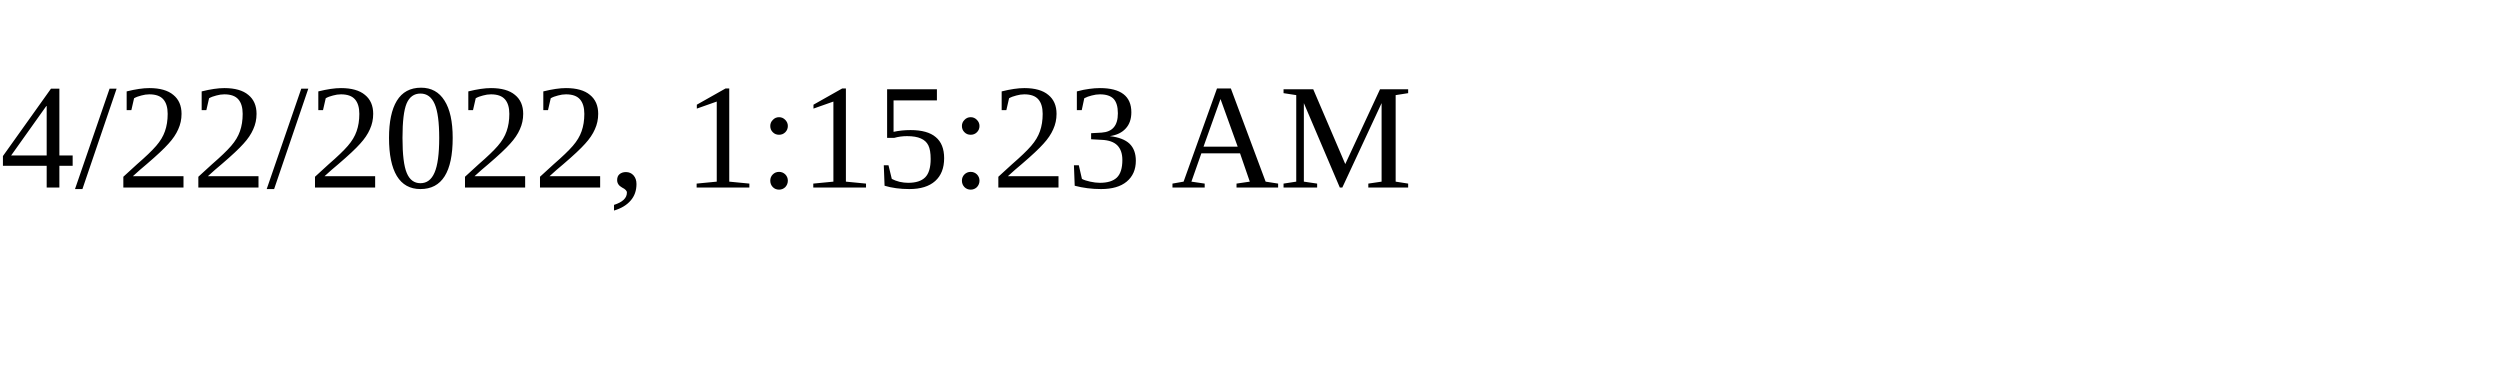
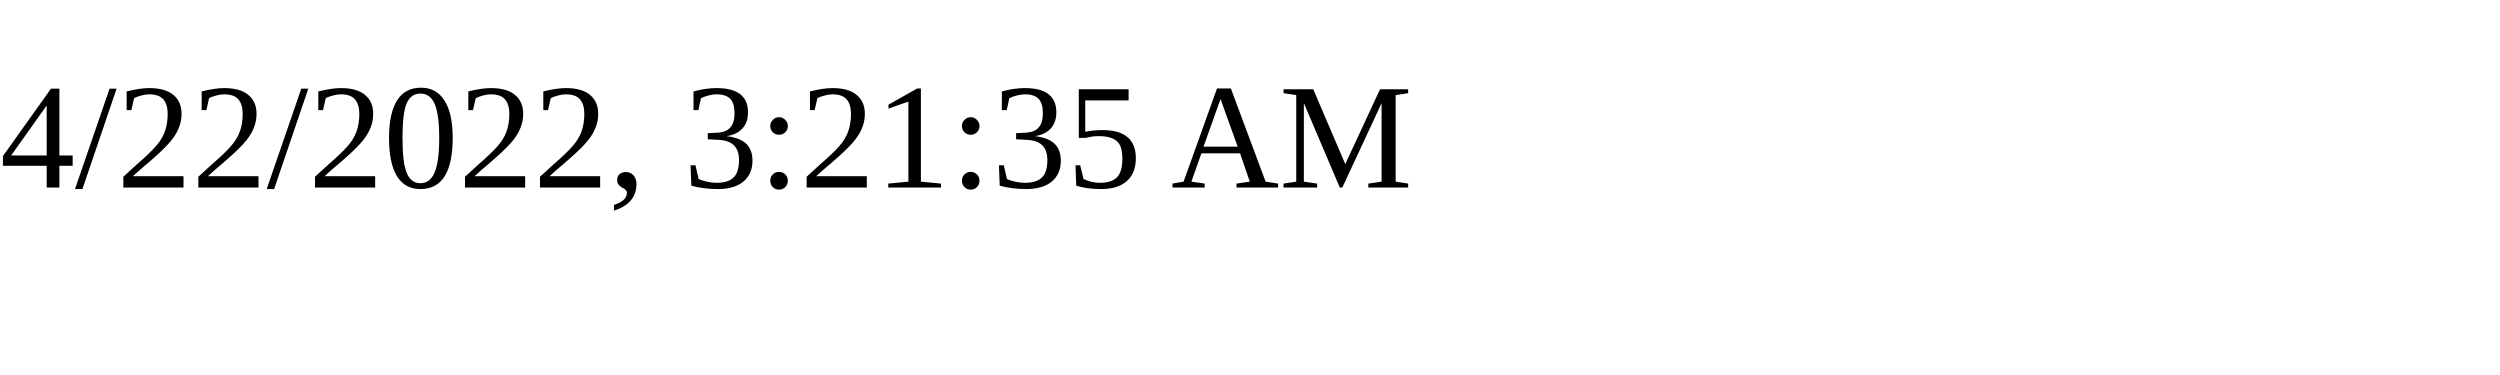
<svg xmlns="http://www.w3.org/2000/svg" height="30" width="200">
-   <text x="0" y="15">4/22/2022, 1:15:23 AM</text>
+   <text x="0" y="15">4/22/2022, 3:21:35 AM</text>
</svg>
